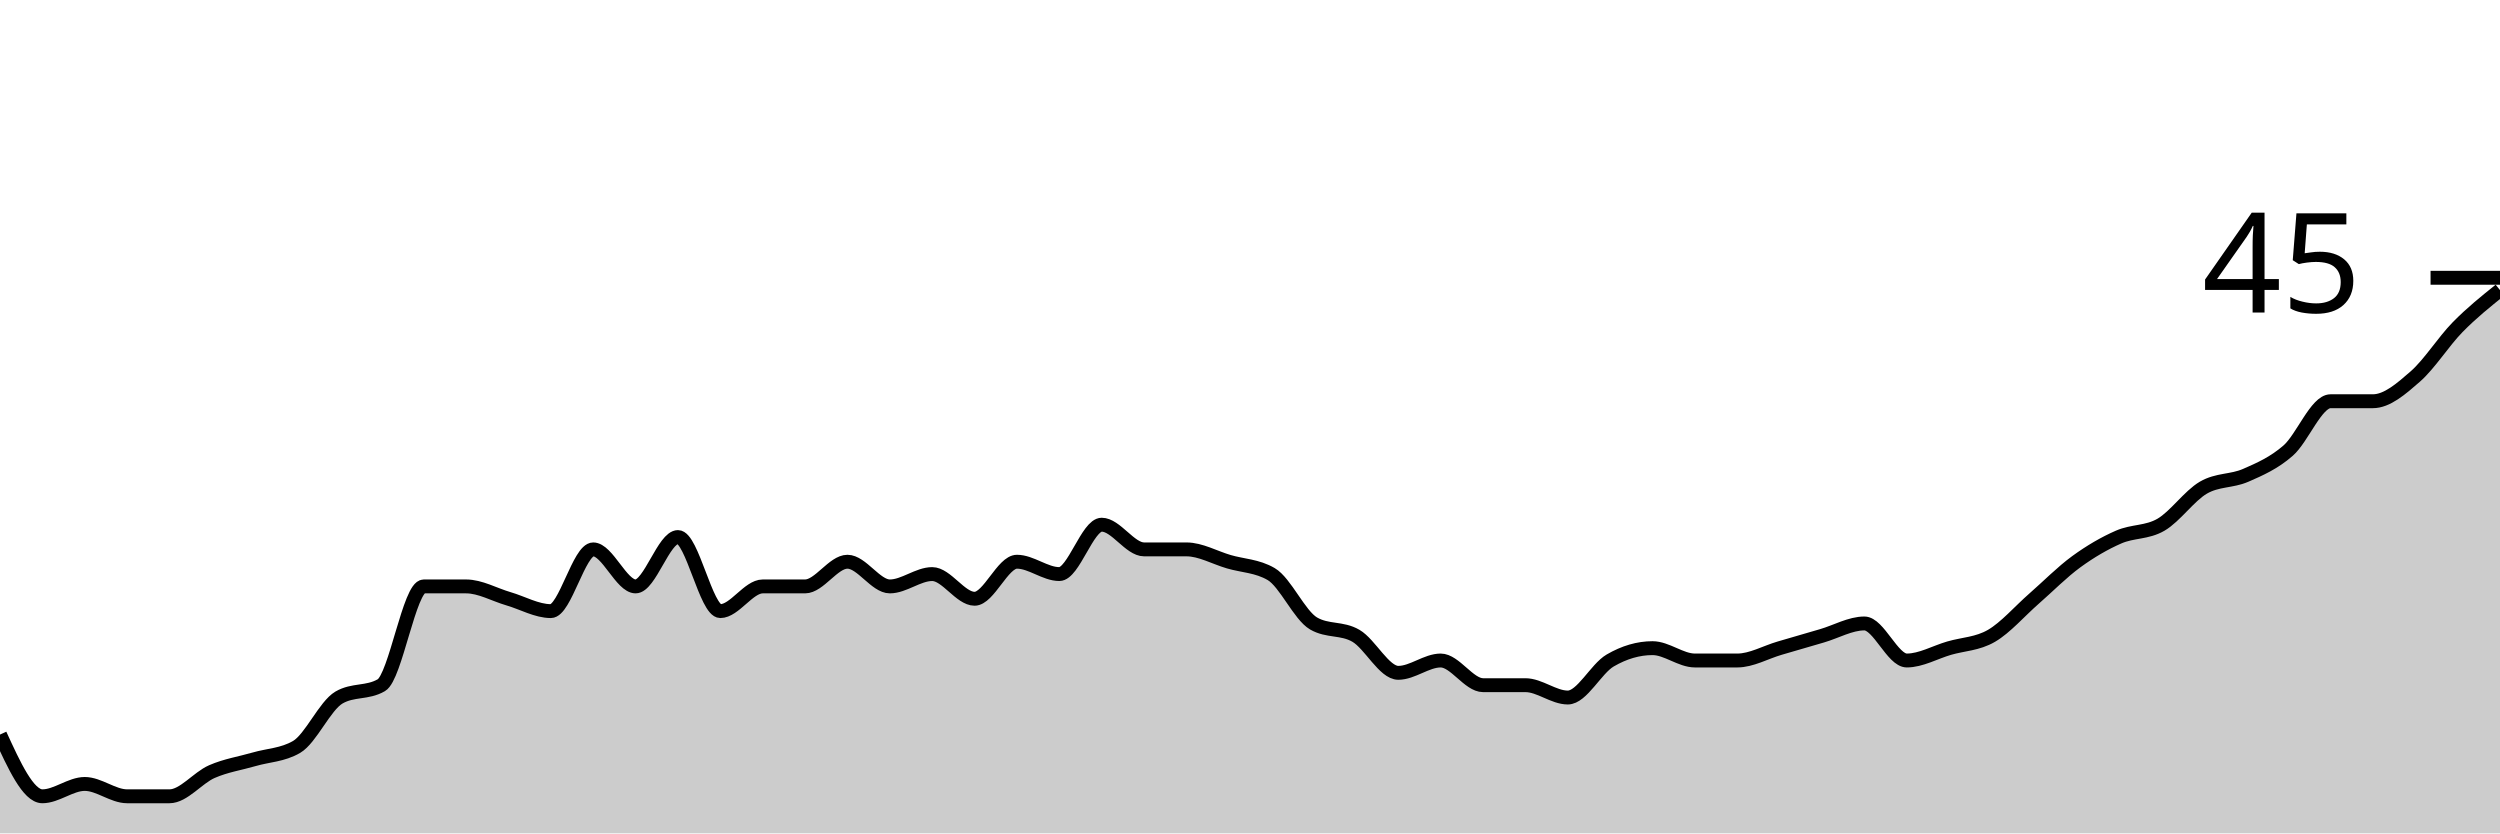
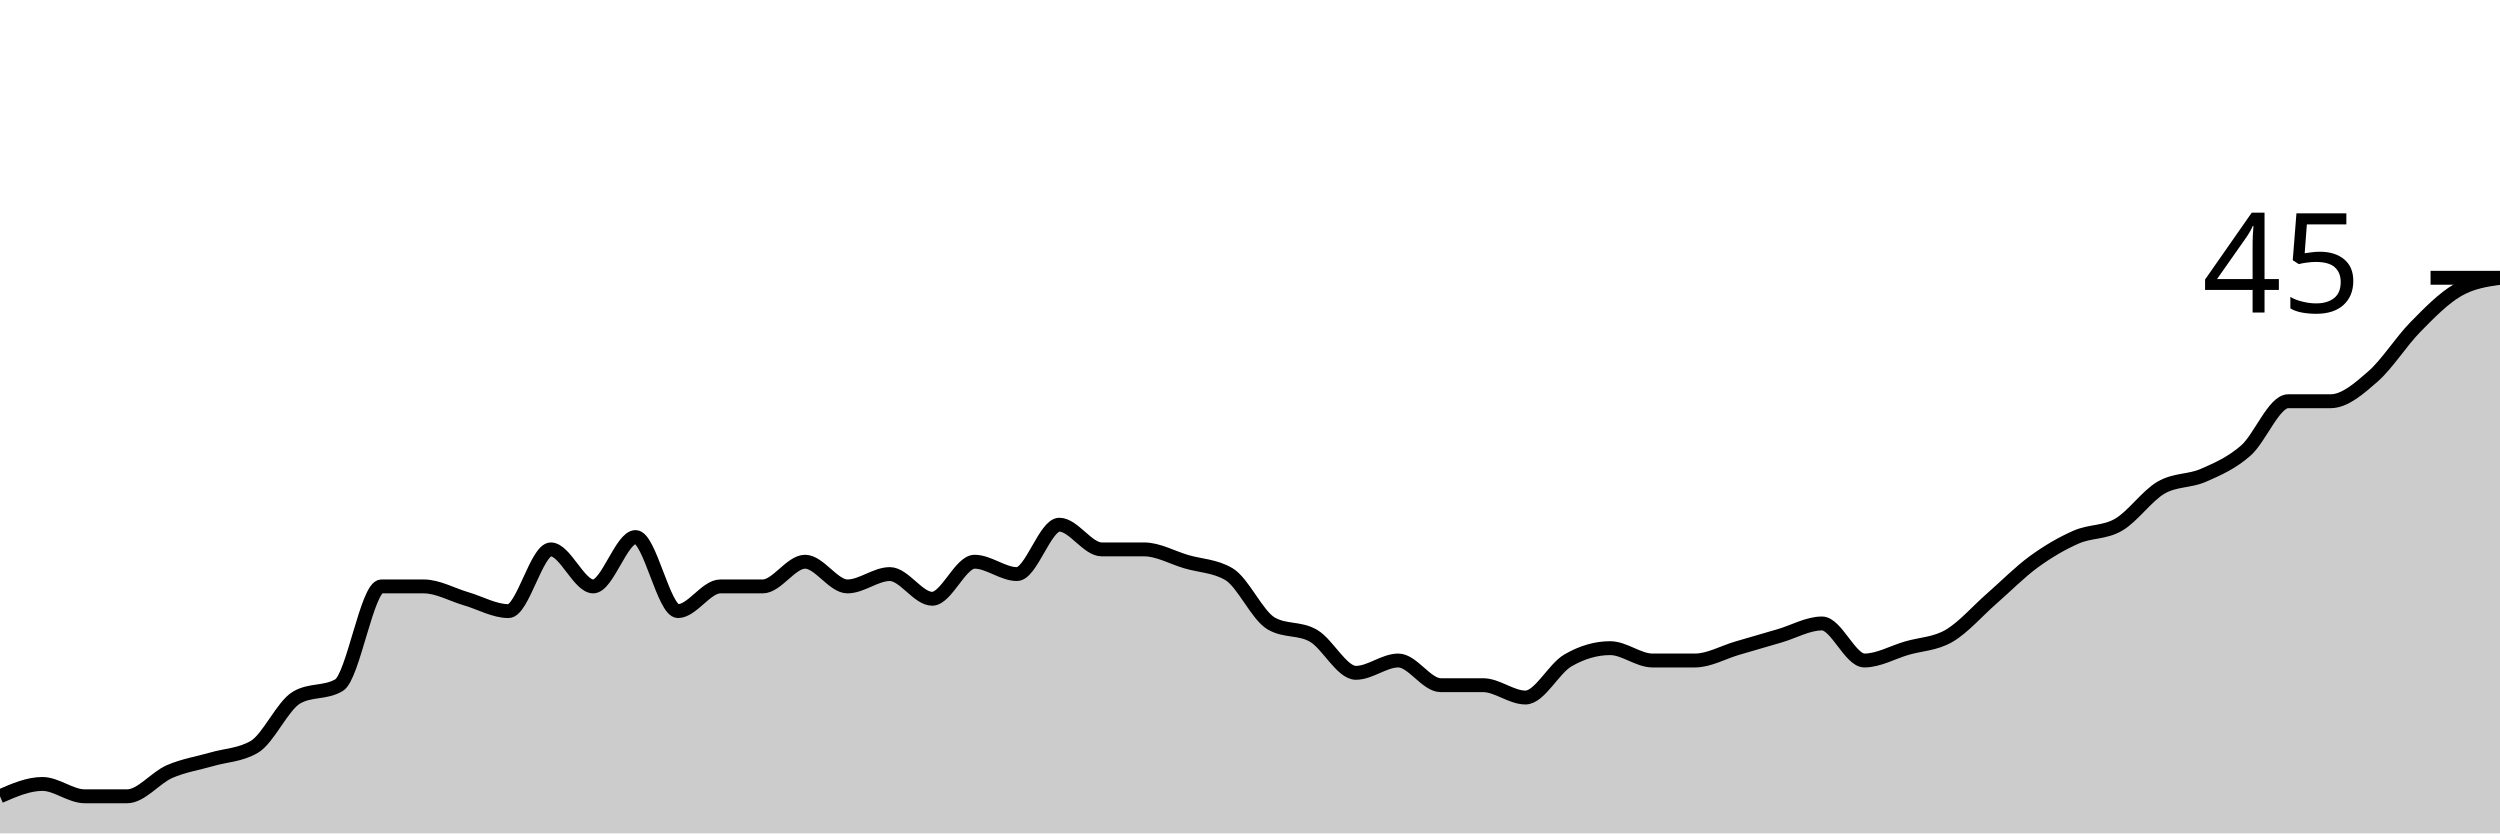
<svg xmlns="http://www.w3.org/2000/svg" viewBox="0 0 180 60">
  <g transform="translate(0,20)">
-     <path class="area" fill="rgba(0, 0, 0, 0.2)" d="M0,32.889C1.017,35.111,2.034,37.333,3.051,37.333C4.068,37.333,5.085,36.444,6.102,36.444C7.119,36.444,8.136,37.333,9.153,37.333C10.169,37.333,11.186,37.333,12.203,37.333C13.22,37.333,14.237,36,15.254,35.556C16.271,35.111,17.288,34.963,18.305,34.667C19.322,34.37,20.339,34.37,21.356,33.778C22.373,33.185,23.39,30.815,24.407,30.222C25.424,29.63,26.441,29.926,27.458,29.333C28.475,28.741,29.492,22.222,30.508,22.222C31.525,22.222,32.542,22.222,33.559,22.222C34.576,22.222,35.593,22.815,36.61,23.111C37.627,23.407,38.644,24,39.661,24C40.678,24,41.695,19.556,42.712,19.556C43.729,19.556,44.746,22.222,45.763,22.222C46.78,22.222,47.797,18.667,48.814,18.667C49.831,18.667,50.847,24,51.864,24C52.881,24,53.898,22.222,54.915,22.222C55.932,22.222,56.949,22.222,57.966,22.222C58.983,22.222,60,20.444,61.017,20.444C62.034,20.444,63.051,22.222,64.068,22.222C65.085,22.222,66.102,21.333,67.119,21.333C68.136,21.333,69.153,23.111,70.169,23.111C71.186,23.111,72.203,20.444,73.22,20.444C74.237,20.444,75.254,21.333,76.271,21.333C77.288,21.333,78.305,17.778,79.322,17.778C80.339,17.778,81.356,19.556,82.373,19.556C83.39,19.556,84.407,19.556,85.424,19.556C86.441,19.556,87.458,20.148,88.475,20.444C89.492,20.741,90.508,20.741,91.525,21.333C92.542,21.926,93.559,24.296,94.576,24.889C95.593,25.481,96.61,25.185,97.627,25.778C98.644,26.37,99.661,28.444,100.678,28.444C101.695,28.444,102.712,27.556,103.729,27.556C104.746,27.556,105.763,29.333,106.78,29.333C107.797,29.333,108.814,29.333,109.831,29.333C110.847,29.333,111.864,30.222,112.881,30.222C113.898,30.222,114.915,28.148,115.932,27.556C116.949,26.963,117.966,26.667,118.983,26.667C120,26.667,121.017,27.556,122.034,27.556C123.051,27.556,124.068,27.556,125.085,27.556C126.102,27.556,127.119,26.963,128.136,26.667C129.153,26.37,130.169,26.074,131.186,25.778C132.203,25.481,133.22,24.889,134.237,24.889C135.254,24.889,136.271,27.556,137.288,27.556C138.305,27.556,139.322,26.963,140.339,26.667C141.356,26.37,142.373,26.37,143.39,25.778C144.407,25.185,145.424,24,146.441,23.111C147.458,22.222,148.475,21.185,149.492,20.444C150.508,19.704,151.525,19.111,152.542,18.667C153.559,18.222,154.576,18.37,155.593,17.778C156.61,17.185,157.627,15.704,158.644,15.111C159.661,14.519,160.678,14.667,161.695,14.222C162.712,13.778,163.729,13.333,164.746,12.444C165.763,11.556,166.78,8.889,167.797,8.889C168.814,8.889,169.831,8.889,170.847,8.889C171.864,8.889,172.881,8,173.898,7.111C174.915,6.222,175.932,4.593,176.949,3.556C177.966,2.519,178.983,1.704,180,0.889L180,40C178.983,40,177.966,40,176.949,40C175.932,40,174.915,40,173.898,40C172.881,40,171.864,40,170.847,40C169.831,40,168.814,40,167.797,40C166.78,40,165.763,40,164.746,40C163.729,40,162.712,40,161.695,40C160.678,40,159.661,40,158.644,40C157.627,40,156.61,40,155.593,40C154.576,40,153.559,40,152.542,40C151.525,40,150.508,40,149.492,40C148.475,40,147.458,40,146.441,40C145.424,40,144.407,40,143.39,40C142.373,40,141.356,40,140.339,40C139.322,40,138.305,40,137.288,40C136.271,40,135.254,40,134.237,40C133.22,40,132.203,40,131.186,40C130.169,40,129.153,40,128.136,40C127.119,40,126.102,40,125.085,40C124.068,40,123.051,40,122.034,40C121.017,40,120,40,118.983,40C117.966,40,116.949,40,115.932,40C114.915,40,113.898,40,112.881,40C111.864,40,110.847,40,109.831,40C108.814,40,107.797,40,106.78,40C105.763,40,104.746,40,103.729,40C102.712,40,101.695,40,100.678,40C99.661,40,98.644,40,97.627,40C96.61,40,95.593,40,94.576,40C93.559,40,92.542,40,91.525,40C90.508,40,89.492,40,88.475,40C87.458,40,86.441,40,85.424,40C84.407,40,83.39,40,82.373,40C81.356,40,80.339,40,79.322,40C78.305,40,77.288,40,76.271,40C75.254,40,74.237,40,73.22,40C72.203,40,71.186,40,70.169,40C69.153,40,68.136,40,67.119,40C66.102,40,65.085,40,64.068,40C63.051,40,62.034,40,61.017,40C60,40,58.983,40,57.966,40C56.949,40,55.932,40,54.915,40C53.898,40,52.881,40,51.864,40C50.847,40,49.831,40,48.814,40C47.797,40,46.78,40,45.763,40C44.746,40,43.729,40,42.712,40C41.695,40,40.678,40,39.661,40C38.644,40,37.627,40,36.61,40C35.593,40,34.576,40,33.559,40C32.542,40,31.525,40,30.508,40C29.492,40,28.475,40,27.458,40C26.441,40,25.424,40,24.407,40C23.39,40,22.373,40,21.356,40C20.339,40,19.322,40,18.305,40C17.288,40,16.271,40,15.254,40C14.237,40,13.22,40,12.203,40C11.186,40,10.169,40,9.153,40C8.136,40,7.119,40,6.102,40C5.085,40,4.068,40,3.051,40C2.034,40,1.017,40,0,40Z" />
-     <path class="line" stroke="black" fill="none" d="M0,32.889C1.017,35.111,2.034,37.333,3.051,37.333C4.068,37.333,5.085,36.444,6.102,36.444C7.119,36.444,8.136,37.333,9.153,37.333C10.169,37.333,11.186,37.333,12.203,37.333C13.22,37.333,14.237,36,15.254,35.556C16.271,35.111,17.288,34.963,18.305,34.667C19.322,34.37,20.339,34.37,21.356,33.778C22.373,33.185,23.39,30.815,24.407,30.222C25.424,29.63,26.441,29.926,27.458,29.333C28.475,28.741,29.492,22.222,30.508,22.222C31.525,22.222,32.542,22.222,33.559,22.222C34.576,22.222,35.593,22.815,36.61,23.111C37.627,23.407,38.644,24,39.661,24C40.678,24,41.695,19.556,42.712,19.556C43.729,19.556,44.746,22.222,45.763,22.222C46.78,22.222,47.797,18.667,48.814,18.667C49.831,18.667,50.847,24,51.864,24C52.881,24,53.898,22.222,54.915,22.222C55.932,22.222,56.949,22.222,57.966,22.222C58.983,22.222,60,20.444,61.017,20.444C62.034,20.444,63.051,22.222,64.068,22.222C65.085,22.222,66.102,21.333,67.119,21.333C68.136,21.333,69.153,23.111,70.169,23.111C71.186,23.111,72.203,20.444,73.22,20.444C74.237,20.444,75.254,21.333,76.271,21.333C77.288,21.333,78.305,17.778,79.322,17.778C80.339,17.778,81.356,19.556,82.373,19.556C83.39,19.556,84.407,19.556,85.424,19.556C86.441,19.556,87.458,20.148,88.475,20.444C89.492,20.741,90.508,20.741,91.525,21.333C92.542,21.926,93.559,24.296,94.576,24.889C95.593,25.481,96.61,25.185,97.627,25.778C98.644,26.37,99.661,28.444,100.678,28.444C101.695,28.444,102.712,27.556,103.729,27.556C104.746,27.556,105.763,29.333,106.78,29.333C107.797,29.333,108.814,29.333,109.831,29.333C110.847,29.333,111.864,30.222,112.881,30.222C113.898,30.222,114.915,28.148,115.932,27.556C116.949,26.963,117.966,26.667,118.983,26.667C120,26.667,121.017,27.556,122.034,27.556C123.051,27.556,124.068,27.556,125.085,27.556C126.102,27.556,127.119,26.963,128.136,26.667C129.153,26.37,130.169,26.074,131.186,25.778C132.203,25.481,133.22,24.889,134.237,24.889C135.254,24.889,136.271,27.556,137.288,27.556C138.305,27.556,139.322,26.963,140.339,26.667C141.356,26.37,142.373,26.37,143.39,25.778C144.407,25.185,145.424,24,146.441,23.111C147.458,22.222,148.475,21.185,149.492,20.444C150.508,19.704,151.525,19.111,152.542,18.667C153.559,18.222,154.576,18.37,155.593,17.778C156.61,17.185,157.627,15.704,158.644,15.111C159.661,14.519,160.678,14.667,161.695,14.222C162.712,13.778,163.729,13.333,164.746,12.444C165.763,11.556,166.78,8.889,167.797,8.889C168.814,8.889,169.831,8.889,170.847,8.889C171.864,8.889,172.881,8,173.898,7.111C174.915,6.222,175.932,4.593,176.949,3.556C177.966,2.519,178.983,1.704,180,0.889" />
+     <path class="area" fill="rgba(0, 0, 0, 0.2)" d="M0,37.333C1.017,36.889,2.034,36.444,3.051,36.444C4.068,36.444,5.085,37.333,6.102,37.333C7.119,37.333,8.136,37.333,9.153,37.333C10.169,37.333,11.186,36,12.203,35.556C13.22,35.111,14.237,34.963,15.254,34.667C16.271,34.37,17.288,34.37,18.305,33.778C19.322,33.185,20.339,30.815,21.356,30.222C22.373,29.63,23.39,29.926,24.407,29.333C25.424,28.741,26.441,22.222,27.458,22.222C28.475,22.222,29.492,22.222,30.508,22.222C31.525,22.222,32.542,22.815,33.559,23.111C34.576,23.407,35.593,24,36.61,24C37.627,24,38.644,19.556,39.661,19.556C40.678,19.556,41.695,22.222,42.712,22.222C43.729,22.222,44.746,18.667,45.763,18.667C46.78,18.667,47.797,24,48.814,24C49.831,24,50.847,22.222,51.864,22.222C52.881,22.222,53.898,22.222,54.915,22.222C55.932,22.222,56.949,20.444,57.966,20.444C58.983,20.444,60,22.222,61.017,22.222C62.034,22.222,63.051,21.333,64.068,21.333C65.085,21.333,66.102,23.111,67.119,23.111C68.136,23.111,69.153,20.444,70.169,20.444C71.186,20.444,72.203,21.333,73.22,21.333C74.237,21.333,75.254,17.778,76.271,17.778C77.288,17.778,78.305,19.556,79.322,19.556C80.339,19.556,81.356,19.556,82.373,19.556C83.39,19.556,84.407,20.148,85.424,20.444C86.441,20.741,87.458,20.741,88.475,21.333C89.492,21.926,90.508,24.296,91.525,24.889C92.542,25.481,93.559,25.185,94.576,25.778C95.593,26.37,96.61,28.444,97.627,28.444C98.644,28.444,99.661,27.556,100.678,27.556C101.695,27.556,102.712,29.333,103.729,29.333C104.746,29.333,105.763,29.333,106.78,29.333C107.797,29.333,108.814,30.222,109.831,30.222C110.847,30.222,111.864,28.148,112.881,27.556C113.898,26.963,114.915,26.667,115.932,26.667C116.949,26.667,117.966,27.556,118.983,27.556C120,27.556,121.017,27.556,122.034,27.556C123.051,27.556,124.068,26.963,125.085,26.667C126.102,26.37,127.119,26.074,128.136,25.778C129.153,25.481,130.169,24.889,131.186,24.889C132.203,24.889,133.22,27.556,134.237,27.556C135.254,27.556,136.271,26.963,137.288,26.667C138.305,26.37,139.322,26.37,140.339,25.778C141.356,25.185,142.373,24,143.39,23.111C144.407,22.222,145.424,21.185,146.441,20.444C147.458,19.704,148.475,19.111,149.492,18.667C150.508,18.222,151.525,18.37,152.542,17.778C153.559,17.185,154.576,15.704,155.593,15.111C156.61,14.519,157.627,14.667,158.644,14.222C159.661,13.778,160.678,13.333,161.695,12.444C162.712,11.556,163.729,8.889,164.746,8.889C165.763,8.889,166.78,8.889,167.797,8.889C168.814,8.889,169.831,8,170.847,7.111C171.864,6.222,172.881,4.593,173.898,3.556C174.915,2.519,175.932,1.481,176.949,0.889C177.966,0.296,178.983,0.148,180,0L180,40C178.983,40,177.966,40,176.949,40C175.932,40,174.915,40,173.898,40C172.881,40,171.864,40,170.847,40C169.831,40,168.814,40,167.797,40C166.78,40,165.763,40,164.746,40C163.729,40,162.712,40,161.695,40C160.678,40,159.661,40,158.644,40C157.627,40,156.61,40,155.593,40C154.576,40,153.559,40,152.542,40C151.525,40,150.508,40,149.492,40C148.475,40,147.458,40,146.441,40C145.424,40,144.407,40,143.39,40C142.373,40,141.356,40,140.339,40C139.322,40,138.305,40,137.288,40C136.271,40,135.254,40,134.237,40C133.22,40,132.203,40,131.186,40C130.169,40,129.153,40,128.136,40C127.119,40,126.102,40,125.085,40C124.068,40,123.051,40,122.034,40C121.017,40,120,40,118.983,40C117.966,40,116.949,40,115.932,40C114.915,40,113.898,40,112.881,40C111.864,40,110.847,40,109.831,40C108.814,40,107.797,40,106.78,40C105.763,40,104.746,40,103.729,40C102.712,40,101.695,40,100.678,40C99.661,40,98.644,40,97.627,40C96.61,40,95.593,40,94.576,40C93.559,40,92.542,40,91.525,40C90.508,40,89.492,40,88.475,40C87.458,40,86.441,40,85.424,40C84.407,40,83.39,40,82.373,40C81.356,40,80.339,40,79.322,40C78.305,40,77.288,40,76.271,40C75.254,40,74.237,40,73.22,40C72.203,40,71.186,40,70.169,40C69.153,40,68.136,40,67.119,40C66.102,40,65.085,40,64.068,40C63.051,40,62.034,40,61.017,40C60,40,58.983,40,57.966,40C56.949,40,55.932,40,54.915,40C53.898,40,52.881,40,51.864,40C50.847,40,49.831,40,48.814,40C47.797,40,46.78,40,45.763,40C44.746,40,43.729,40,42.712,40C41.695,40,40.678,40,39.661,40C38.644,40,37.627,40,36.61,40C35.593,40,34.576,40,33.559,40C32.542,40,31.525,40,30.508,40C29.492,40,28.475,40,27.458,40C26.441,40,25.424,40,24.407,40C23.39,40,22.373,40,21.356,40C20.339,40,19.322,40,18.305,40C17.288,40,16.271,40,15.254,40C14.237,40,13.22,40,12.203,40C11.186,40,10.169,40,9.153,40C8.136,40,7.119,40,6.102,40C5.085,40,4.068,40,3.051,40C2.034,40,1.017,40,0,40Z" />
+     <path class="line" stroke="black" fill="none" d="M0,37.333C1.017,36.889,2.034,36.444,3.051,36.444C4.068,36.444,5.085,37.333,6.102,37.333C7.119,37.333,8.136,37.333,9.153,37.333C10.169,37.333,11.186,36,12.203,35.556C13.22,35.111,14.237,34.963,15.254,34.667C16.271,34.37,17.288,34.37,18.305,33.778C19.322,33.185,20.339,30.815,21.356,30.222C22.373,29.63,23.39,29.926,24.407,29.333C25.424,28.741,26.441,22.222,27.458,22.222C28.475,22.222,29.492,22.222,30.508,22.222C31.525,22.222,32.542,22.815,33.559,23.111C34.576,23.407,35.593,24,36.61,24C37.627,24,38.644,19.556,39.661,19.556C40.678,19.556,41.695,22.222,42.712,22.222C43.729,22.222,44.746,18.667,45.763,18.667C46.78,18.667,47.797,24,48.814,24C49.831,24,50.847,22.222,51.864,22.222C52.881,22.222,53.898,22.222,54.915,22.222C55.932,22.222,56.949,20.444,57.966,20.444C58.983,20.444,60,22.222,61.017,22.222C62.034,22.222,63.051,21.333,64.068,21.333C65.085,21.333,66.102,23.111,67.119,23.111C68.136,23.111,69.153,20.444,70.169,20.444C71.186,20.444,72.203,21.333,73.22,21.333C74.237,21.333,75.254,17.778,76.271,17.778C77.288,17.778,78.305,19.556,79.322,19.556C80.339,19.556,81.356,19.556,82.373,19.556C83.39,19.556,84.407,20.148,85.424,20.444C86.441,20.741,87.458,20.741,88.475,21.333C89.492,21.926,90.508,24.296,91.525,24.889C92.542,25.481,93.559,25.185,94.576,25.778C95.593,26.37,96.61,28.444,97.627,28.444C98.644,28.444,99.661,27.556,100.678,27.556C101.695,27.556,102.712,29.333,103.729,29.333C104.746,29.333,105.763,29.333,106.78,29.333C107.797,29.333,108.814,30.222,109.831,30.222C110.847,30.222,111.864,28.148,112.881,27.556C113.898,26.963,114.915,26.667,115.932,26.667C116.949,26.667,117.966,27.556,118.983,27.556C120,27.556,121.017,27.556,122.034,27.556C123.051,27.556,124.068,26.963,125.085,26.667C126.102,26.37,127.119,26.074,128.136,25.778C129.153,25.481,130.169,24.889,131.186,24.889C132.203,24.889,133.22,27.556,134.237,27.556C135.254,27.556,136.271,26.963,137.288,26.667C138.305,26.37,139.322,26.37,140.339,25.778C141.356,25.185,142.373,24,143.39,23.111C144.407,22.222,145.424,21.185,146.441,20.444C147.458,19.704,148.475,19.111,149.492,18.667C150.508,18.222,151.525,18.37,152.542,17.778C153.559,17.185,154.576,15.704,155.593,15.111C156.61,14.519,157.627,14.667,158.644,14.222C159.661,13.778,160.678,13.333,161.695,12.444C162.712,11.556,163.729,8.889,164.746,8.889C165.763,8.889,166.78,8.889,167.797,8.889C168.814,8.889,169.831,8,170.847,7.111C171.864,6.222,172.881,4.593,173.898,3.556C174.915,2.519,175.932,1.481,176.949,0.889C177.966,0.296,178.983,0.148,180,0" />
    <path class="axis-ceiling" stroke-width="1" stroke="black" fill="none" d="M175,0L180,0" />
    <text class="axis-ceiling-label" font-family="sans-serif" text-anchor="end" font-size="10px" x="170" y="2.5">45</text>
  </g>
</svg>
